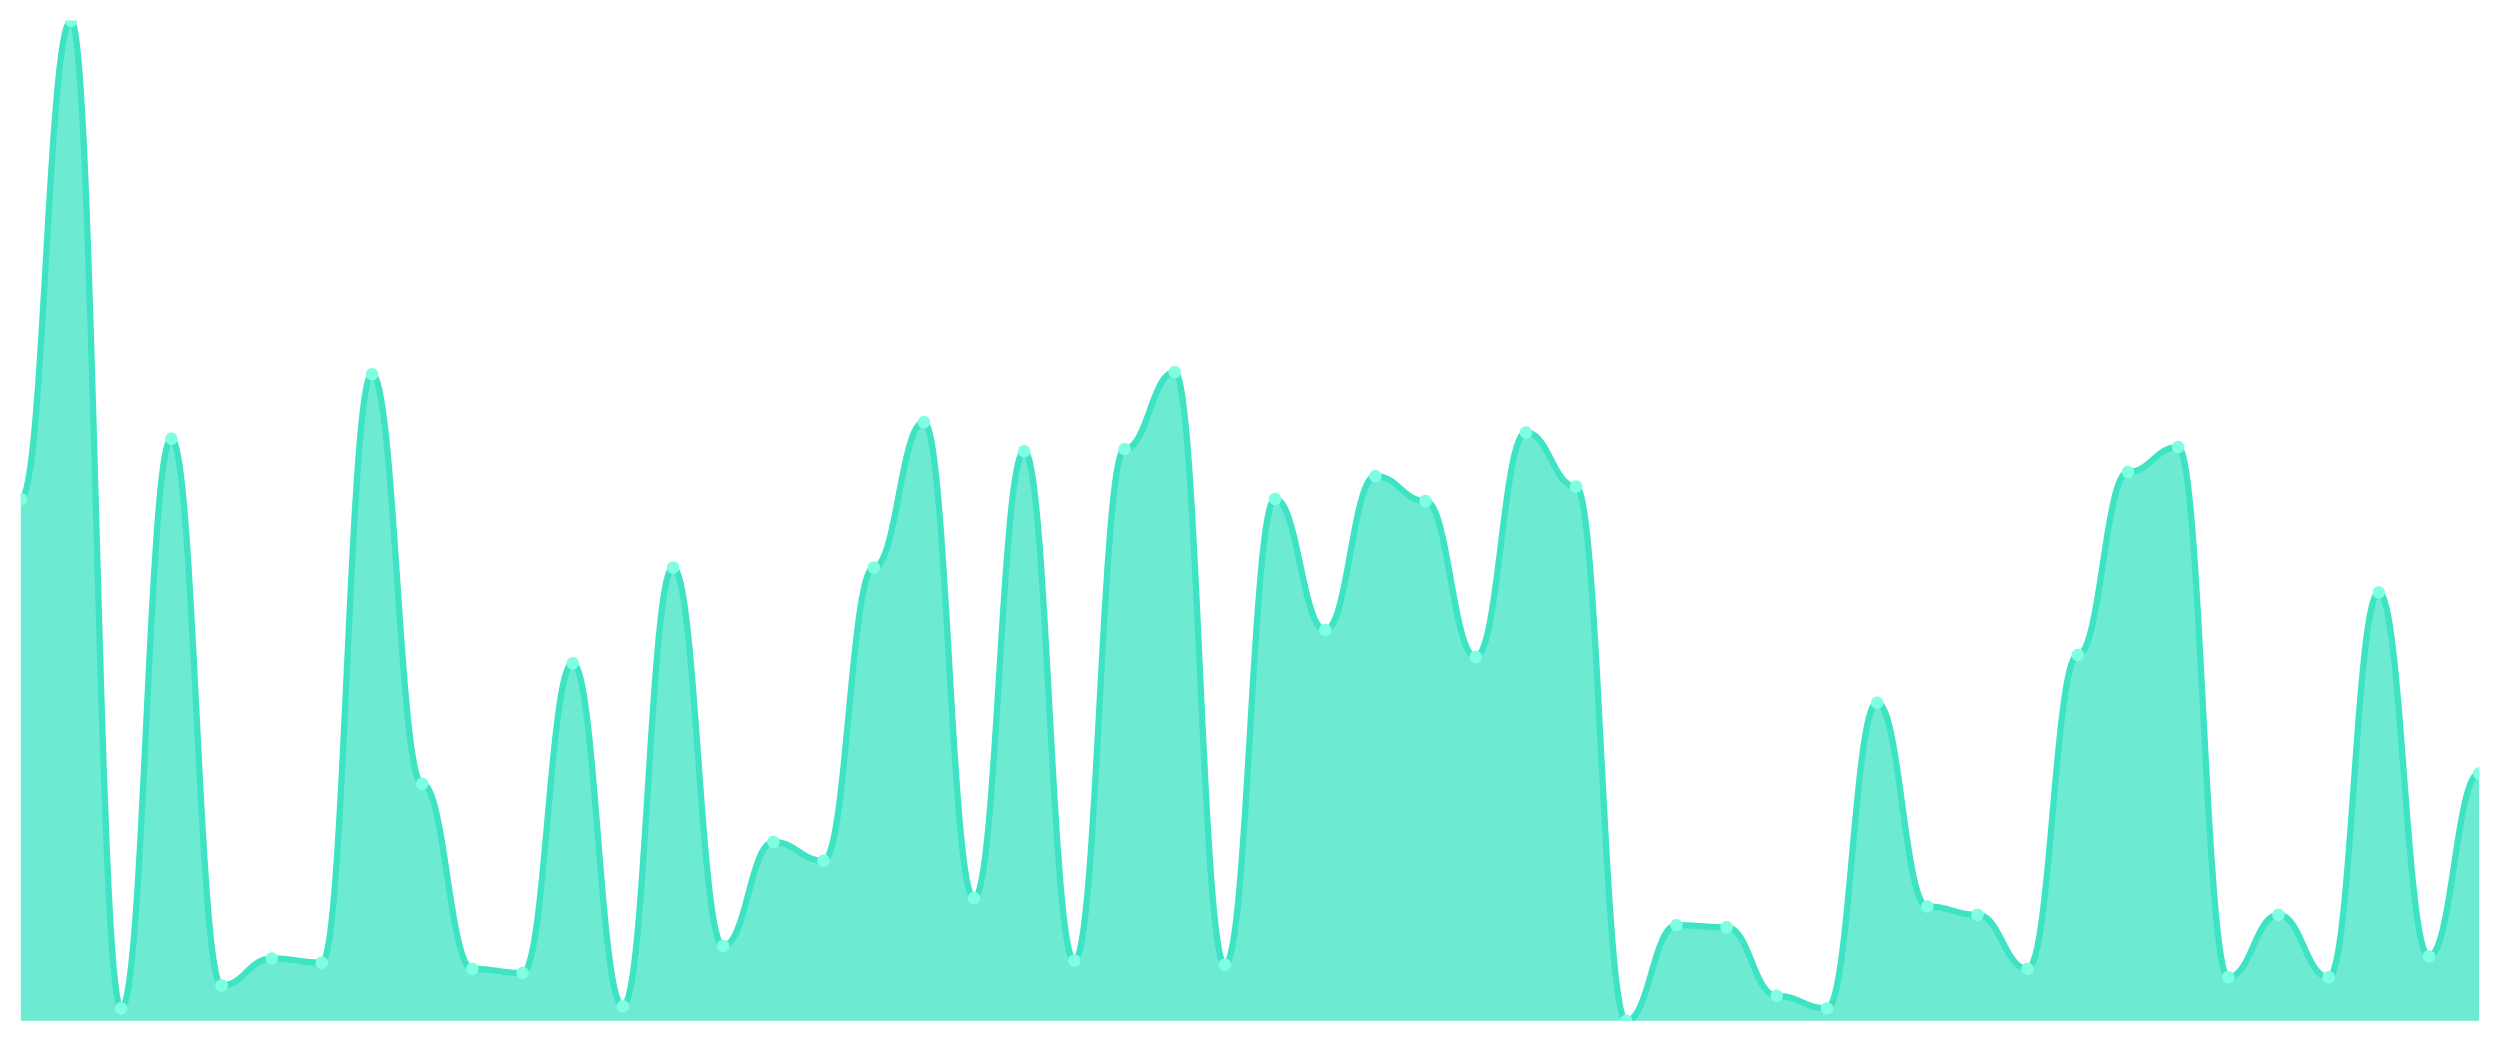
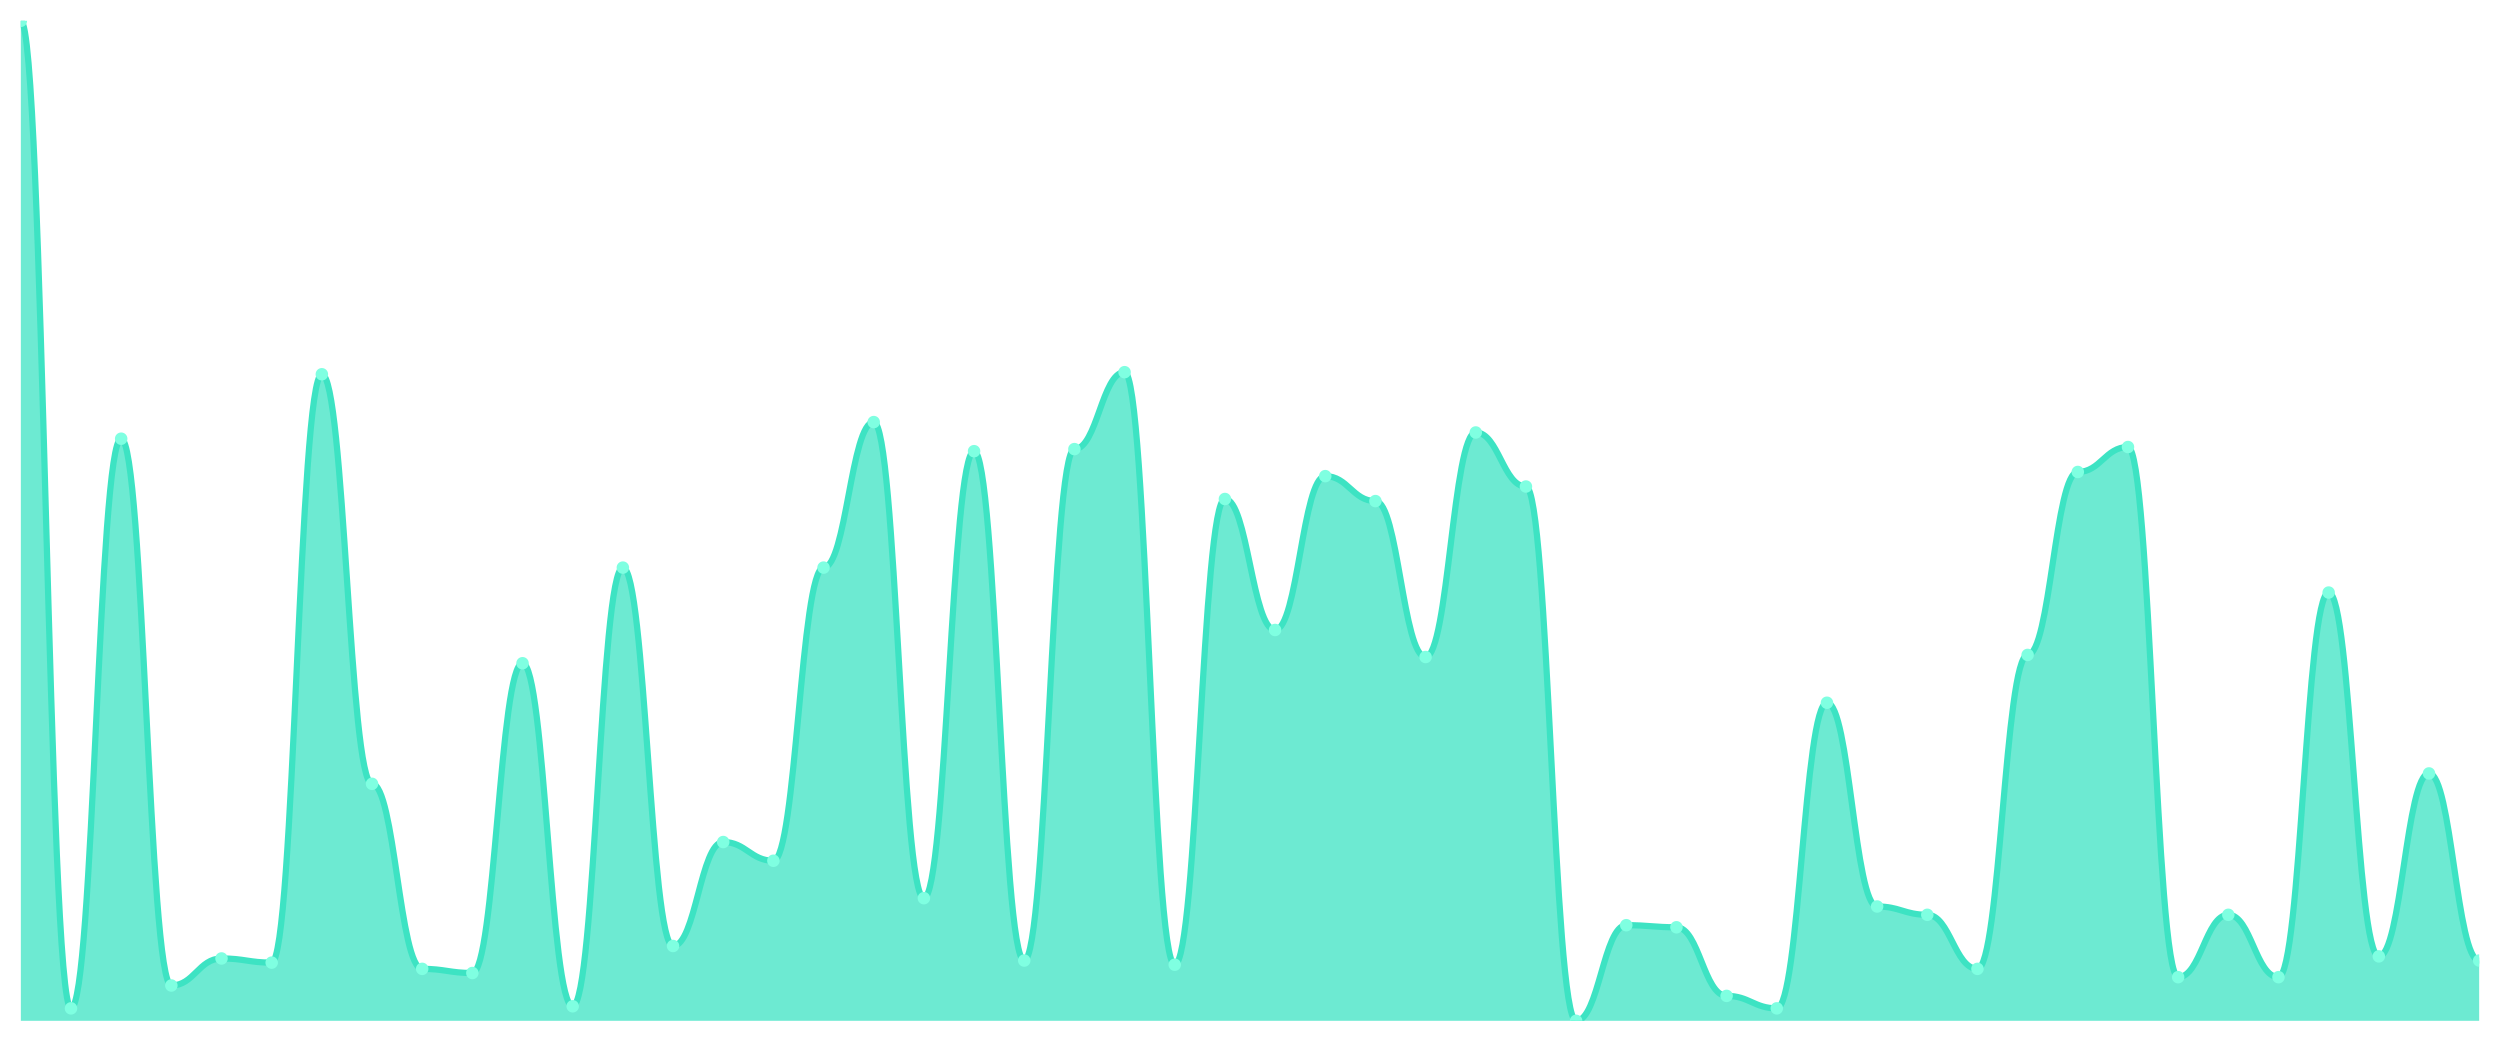
<svg xmlns="http://www.w3.org/2000/svg" viewBox="0 0 1200 500" width="1200" height="500">
  <defs>
    <clipPath id="c">
      <rect x="10" y="10" width="1180" height="480" />
    </clipPath>
  </defs>
  <rect width="1200" height="500" fill="none" />
  <g clip-path="url(#c)">
-     <path d="M 10,490 L 10,239.522 C 20.837,239.522 23.245,10 34.082,10 C 44.918,10 47.327,484.012 58.163,484.012 C 69,484.012 71.408,210.582 82.245,210.582 C 93.082,210.582 95.49,473.035 106.327,473.035 C 117.163,473.035 119.571,460.062 130.408,460.062 C 141.245,460.062 143.653,462.058 154.49,462.058 C 165.327,462.058 167.735,179.647 178.571,179.647 C 189.408,179.647 191.816,376.237 202.653,376.237 C 213.49,376.237 215.898,465.052 226.735,465.052 C 237.571,465.052 239.98,467.048 250.816,467.048 C 261.653,467.048 264.061,318.358 274.898,318.358 C 285.735,318.358 288.143,483.015 298.98,483.015 C 309.816,483.015 312.224,272.453 323.061,272.453 C 333.898,272.453 336.306,454.075 347.143,454.075 C 357.98,454.075 360.388,404.179 371.224,404.179 C 382.061,404.179 384.469,413.16 395.306,413.16 C 406.143,413.16 408.551,272.453 419.388,272.453 C 430.224,272.453 432.633,202.599 443.469,202.599 C 454.306,202.599 456.714,431.123 467.551,431.123 C 478.388,431.123 480.796,216.57 491.633,216.57 C 502.469,216.57 504.878,461.06 515.714,461.06 C 526.551,461.06 528.959,215.572 539.796,215.572 C 550.633,215.572 553.041,178.649 563.878,178.649 C 574.714,178.649 577.122,463.056 587.959,463.056 C 598.796,463.056 601.204,239.522 612.041,239.522 C 622.878,239.522 625.286,302.391 636.122,302.391 C 646.959,302.391 649.367,228.545 660.204,228.545 C 671.041,228.545 673.449,240.52 684.286,240.52 C 695.122,240.52 697.531,315.364 708.367,315.364 C 719.204,315.364 721.612,207.588 732.449,207.588 C 743.286,207.588 745.694,233.534 756.531,233.534 C 767.367,233.534 769.776,490 780.612,490 C 791.449,490 793.857,444.096 804.694,444.096 C 815.531,444.096 817.939,445.094 828.776,445.094 C 839.612,445.094 842.02,478.025 852.857,478.025 C 863.694,478.025 866.102,484.012 876.939,484.012 C 887.776,484.012 890.184,337.318 901.02,337.318 C 911.857,337.318 914.265,435.114 925.102,435.114 C 935.939,435.114 938.347,439.106 949.184,439.106 C 960.02,439.106 962.429,465.052 973.265,465.052 C 984.102,465.052 986.51,314.366 997.347,314.366 C 1008.184,314.366 1010.592,226.549 1021.429,226.549 C 1032.265,226.549 1034.673,214.574 1045.51,214.574 C 1056.347,214.574 1058.755,469.044 1069.592,469.044 C 1080.429,469.044 1082.837,439.106 1093.673,439.106 C 1104.51,439.106 1106.918,469.044 1117.755,469.044 C 1128.592,469.044 1131,284.428 1141.837,284.428 C 1152.673,284.428 1155.082,459.064 1165.918,459.064 C 1176.755,459.064 1179.163,371.247 1190,371.247 L 1190,490 Z" fill="rgba(61,227,195,0.75)" />
-     <path d="M 10,239.522 C 20.837,239.522 23.245,10 34.082,10 C 44.918,10 47.327,484.012 58.163,484.012 C 69,484.012 71.408,210.582 82.245,210.582 C 93.082,210.582 95.49,473.035 106.327,473.035 C 117.163,473.035 119.571,460.062 130.408,460.062 C 141.245,460.062 143.653,462.058 154.49,462.058 C 165.327,462.058 167.735,179.647 178.571,179.647 C 189.408,179.647 191.816,376.237 202.653,376.237 C 213.49,376.237 215.898,465.052 226.735,465.052 C 237.571,465.052 239.98,467.048 250.816,467.048 C 261.653,467.048 264.061,318.358 274.898,318.358 C 285.735,318.358 288.143,483.015 298.98,483.015 C 309.816,483.015 312.224,272.453 323.061,272.453 C 333.898,272.453 336.306,454.075 347.143,454.075 C 357.98,454.075 360.388,404.179 371.224,404.179 C 382.061,404.179 384.469,413.16 395.306,413.16 C 406.143,413.16 408.551,272.453 419.388,272.453 C 430.224,272.453 432.633,202.599 443.469,202.599 C 454.306,202.599 456.714,431.123 467.551,431.123 C 478.388,431.123 480.796,216.57 491.633,216.57 C 502.469,216.57 504.878,461.06 515.714,461.06 C 526.551,461.06 528.959,215.572 539.796,215.572 C 550.633,215.572 553.041,178.649 563.878,178.649 C 574.714,178.649 577.122,463.056 587.959,463.056 C 598.796,463.056 601.204,239.522 612.041,239.522 C 622.878,239.522 625.286,302.391 636.122,302.391 C 646.959,302.391 649.367,228.545 660.204,228.545 C 671.041,228.545 673.449,240.52 684.286,240.52 C 695.122,240.52 697.531,315.364 708.367,315.364 C 719.204,315.364 721.612,207.588 732.449,207.588 C 743.286,207.588 745.694,233.534 756.531,233.534 C 767.367,233.534 769.776,490 780.612,490 C 791.449,490 793.857,444.096 804.694,444.096 C 815.531,444.096 817.939,445.094 828.776,445.094 C 839.612,445.094 842.02,478.025 852.857,478.025 C 863.694,478.025 866.102,484.012 876.939,484.012 C 887.776,484.012 890.184,337.318 901.02,337.318 C 911.857,337.318 914.265,435.114 925.102,435.114 C 935.939,435.114 938.347,439.106 949.184,439.106 C 960.02,439.106 962.429,465.052 973.265,465.052 C 984.102,465.052 986.51,314.366 997.347,314.366 C 1008.184,314.366 1010.592,226.549 1021.429,226.549 C 1032.265,226.549 1034.673,214.574 1045.51,214.574 C 1056.347,214.574 1058.755,469.044 1069.592,469.044 C 1080.429,469.044 1082.837,439.106 1093.673,439.106 C 1104.51,439.106 1106.918,469.044 1117.755,469.044 C 1128.592,469.044 1131,284.428 1141.837,284.428 C 1152.673,284.428 1155.082,459.064 1165.918,459.064 C 1176.755,459.064 1179.163,371.247 1190,371.247" fill="none" stroke="#3de3c3" stroke-width="3" stroke-linecap="round" stroke-linejoin="round" />
-     <circle cx="10" cy="239.522" r="3" fill="#7fffe1" />
-     <circle cx="34.082" cy="10" r="3" fill="#7fffe1" />
-     <circle cx="58.163" cy="484.012" r="3" fill="#7fffe1" />
-     <circle cx="82.245" cy="210.582" r="3" fill="#7fffe1" />
-     <circle cx="106.327" cy="473.035" r="3" fill="#7fffe1" />
-     <circle cx="130.408" cy="460.062" r="3" fill="#7fffe1" />
-     <circle cx="154.49" cy="462.058" r="3" fill="#7fffe1" />
-     <circle cx="178.571" cy="179.647" r="3" fill="#7fffe1" />
-     <circle cx="202.653" cy="376.237" r="3" fill="#7fffe1" />
-     <circle cx="226.735" cy="465.052" r="3" fill="#7fffe1" />
-     <circle cx="250.816" cy="467.048" r="3" fill="#7fffe1" />
-     <circle cx="274.898" cy="318.358" r="3" fill="#7fffe1" />
-     <circle cx="298.98" cy="483.015" r="3" fill="#7fffe1" />
-     <circle cx="323.061" cy="272.453" r="3" fill="#7fffe1" />
-     <circle cx="347.143" cy="454.075" r="3" fill="#7fffe1" />
-     <circle cx="371.224" cy="404.179" r="3" fill="#7fffe1" />
-     <circle cx="395.306" cy="413.16" r="3" fill="#7fffe1" />
-     <circle cx="419.388" cy="272.453" r="3" fill="#7fffe1" />
-     <circle cx="443.469" cy="202.599" r="3" fill="#7fffe1" />
-     <circle cx="467.551" cy="431.123" r="3" fill="#7fffe1" />
-     <circle cx="491.633" cy="216.57" r="3" fill="#7fffe1" />
-     <circle cx="515.714" cy="461.06" r="3" fill="#7fffe1" />
-     <circle cx="539.796" cy="215.572" r="3" fill="#7fffe1" />
-     <circle cx="563.878" cy="178.649" r="3" fill="#7fffe1" />
-     <circle cx="587.959" cy="463.056" r="3" fill="#7fffe1" />
-     <circle cx="612.041" cy="239.522" r="3" fill="#7fffe1" />
-     <circle cx="636.122" cy="302.391" r="3" fill="#7fffe1" />
-     <circle cx="660.204" cy="228.545" r="3" fill="#7fffe1" />
-     <circle cx="684.286" cy="240.52" r="3" fill="#7fffe1" />
-     <circle cx="708.367" cy="315.364" r="3" fill="#7fffe1" />
-     <circle cx="732.449" cy="207.588" r="3" fill="#7fffe1" />
-     <circle cx="756.531" cy="233.534" r="3" fill="#7fffe1" />
-     <circle cx="780.612" cy="490" r="3" fill="#7fffe1" />
-     <circle cx="804.694" cy="444.096" r="3" fill="#7fffe1" />
-     <circle cx="828.776" cy="445.094" r="3" fill="#7fffe1" />
-     <circle cx="852.857" cy="478.025" r="3" fill="#7fffe1" />
-     <circle cx="876.939" cy="484.012" r="3" fill="#7fffe1" />
-     <circle cx="901.02" cy="337.318" r="3" fill="#7fffe1" />
-     <circle cx="925.102" cy="435.114" r="3" fill="#7fffe1" />
-     <circle cx="949.184" cy="439.106" r="3" fill="#7fffe1" />
-     <circle cx="973.265" cy="465.052" r="3" fill="#7fffe1" />
-     <circle cx="997.347" cy="314.366" r="3" fill="#7fffe1" />
-     <circle cx="1021.429" cy="226.549" r="3" fill="#7fffe1" />
-     <circle cx="1045.51" cy="214.574" r="3" fill="#7fffe1" />
-     <circle cx="1069.592" cy="469.044" r="3" fill="#7fffe1" />
-     <circle cx="1093.673" cy="439.106" r="3" fill="#7fffe1" />
-     <circle cx="1117.755" cy="469.044" r="3" fill="#7fffe1" />
-     <circle cx="1141.837" cy="284.428" r="3" fill="#7fffe1" />
-     <circle cx="1165.918" cy="459.064" r="3" fill="#7fffe1" />
-     <circle cx="1190" cy="371.247" r="3" fill="#7fffe1" />
+     <path d="M 10,490 L 10,10 C 20.837,10 23.245,484.012 34.082,484.012 C 44.918,484.012 47.327,210.582 58.163,210.582 C 69,210.582 71.408,473.035 82.245,473.035 C 93.082,473.035 95.49,460.062 106.327,460.062 C 117.163,460.062 119.571,462.058 130.408,462.058 C 141.245,462.058 143.653,179.647 154.49,179.647 C 165.327,179.647 167.735,376.237 178.571,376.237 C 189.408,376.237 191.816,465.052 202.653,465.052 C 213.49,465.052 215.898,467.048 226.735,467.048 C 237.571,467.048 239.98,318.358 250.816,318.358 C 261.653,318.358 264.061,483.015 274.898,483.015 C 285.735,483.015 288.143,272.453 298.98,272.453 C 309.816,272.453 312.224,454.075 323.061,454.075 C 333.898,454.075 336.306,404.179 347.143,404.179 C 357.98,404.179 360.388,413.16 371.224,413.16 C 382.061,413.16 384.469,272.453 395.306,272.453 C 406.143,272.453 408.551,202.599 419.388,202.599 C 430.224,202.599 432.633,431.123 443.469,431.123 C 454.306,431.123 456.714,216.57 467.551,216.57 C 478.388,216.57 480.796,461.06 491.633,461.06 C 502.469,461.06 504.878,215.572 515.714,215.572 C 526.551,215.572 528.959,178.649 539.796,178.649 C 550.633,178.649 553.041,463.056 563.878,463.056 C 574.714,463.056 577.122,239.522 587.959,239.522 C 598.796,239.522 601.204,302.391 612.041,302.391 C 622.878,302.391 625.286,228.545 636.122,228.545 C 646.959,228.545 649.367,240.52 660.204,240.52 C 671.041,240.52 673.449,315.364 684.286,315.364 C 695.122,315.364 697.531,207.588 708.367,207.588 C 719.204,207.588 721.612,233.534 732.449,233.534 C 743.286,233.534 745.694,490 756.531,490 C 767.367,490 769.776,444.096 780.612,444.096 C 791.449,444.096 793.857,445.094 804.694,445.094 C 815.531,445.094 817.939,478.025 828.776,478.025 C 839.612,478.025 842.02,484.012 852.857,484.012 C 863.694,484.012 866.102,337.318 876.939,337.318 C 887.776,337.318 890.184,435.114 901.02,435.114 C 911.857,435.114 914.265,439.106 925.102,439.106 C 935.939,439.106 938.347,465.052 949.184,465.052 C 960.02,465.052 962.429,314.366 973.265,314.366 C 984.102,314.366 986.51,226.549 997.347,226.549 C 1008.184,226.549 1010.592,214.574 1021.429,214.574 C 1032.265,214.574 1034.673,469.044 1045.51,469.044 C 1056.347,469.044 1058.755,439.106 1069.592,439.106 C 1080.429,439.106 1082.837,469.044 1093.673,469.044 C 1104.51,469.044 1106.918,284.428 1117.755,284.428 C 1128.592,284.428 1131,459.064 1141.837,459.064 C 1152.673,459.064 1155.082,371.247 1165.918,371.247 C 1176.755,371.247 1179.163,461.06 1190,461.06 L 1190,490 Z" fill="rgba(61,227,195,0.75)" />
+     <path d="M 10,10 C 20.837,10 23.245,484.012 34.082,484.012 C 44.918,484.012 47.327,210.582 58.163,210.582 C 69,210.582 71.408,473.035 82.245,473.035 C 93.082,473.035 95.49,460.062 106.327,460.062 C 117.163,460.062 119.571,462.058 130.408,462.058 C 141.245,462.058 143.653,179.647 154.49,179.647 C 165.327,179.647 167.735,376.237 178.571,376.237 C 189.408,376.237 191.816,465.052 202.653,465.052 C 213.49,465.052 215.898,467.048 226.735,467.048 C 237.571,467.048 239.98,318.358 250.816,318.358 C 261.653,318.358 264.061,483.015 274.898,483.015 C 285.735,483.015 288.143,272.453 298.98,272.453 C 309.816,272.453 312.224,454.075 323.061,454.075 C 333.898,454.075 336.306,404.179 347.143,404.179 C 357.98,404.179 360.388,413.16 371.224,413.16 C 382.061,413.16 384.469,272.453 395.306,272.453 C 406.143,272.453 408.551,202.599 419.388,202.599 C 430.224,202.599 432.633,431.123 443.469,431.123 C 454.306,431.123 456.714,216.57 467.551,216.57 C 478.388,216.57 480.796,461.06 491.633,461.06 C 502.469,461.06 504.878,215.572 515.714,215.572 C 526.551,215.572 528.959,178.649 539.796,178.649 C 550.633,178.649 553.041,463.056 563.878,463.056 C 574.714,463.056 577.122,239.522 587.959,239.522 C 598.796,239.522 601.204,302.391 612.041,302.391 C 622.878,302.391 625.286,228.545 636.122,228.545 C 646.959,228.545 649.367,240.52 660.204,240.52 C 671.041,240.52 673.449,315.364 684.286,315.364 C 695.122,315.364 697.531,207.588 708.367,207.588 C 719.204,207.588 721.612,233.534 732.449,233.534 C 743.286,233.534 745.694,490 756.531,490 C 767.367,490 769.776,444.096 780.612,444.096 C 791.449,444.096 793.857,445.094 804.694,445.094 C 815.531,445.094 817.939,478.025 828.776,478.025 C 839.612,478.025 842.02,484.012 852.857,484.012 C 863.694,484.012 866.102,337.318 876.939,337.318 C 887.776,337.318 890.184,435.114 901.02,435.114 C 911.857,435.114 914.265,439.106 925.102,439.106 C 935.939,439.106 938.347,465.052 949.184,465.052 C 960.02,465.052 962.429,314.366 973.265,314.366 C 984.102,314.366 986.51,226.549 997.347,226.549 C 1008.184,226.549 1010.592,214.574 1021.429,214.574 C 1032.265,214.574 1034.673,469.044 1045.51,469.044 C 1056.347,469.044 1058.755,439.106 1069.592,439.106 C 1080.429,439.106 1082.837,469.044 1093.673,469.044 C 1104.51,469.044 1106.918,284.428 1117.755,284.428 C 1128.592,284.428 1131,459.064 1141.837,459.064 C 1152.673,459.064 1155.082,371.247 1165.918,371.247 C 1176.755,371.247 1179.163,461.06 1190,461.06" fill="none" stroke="#3de3c3" stroke-width="3" stroke-linecap="round" stroke-linejoin="round" />
+     <circle cx="10" cy="10" r="3" fill="#7fffe1" />
+     <circle cx="34.082" cy="484.012" r="3" fill="#7fffe1" />
+     <circle cx="58.163" cy="210.582" r="3" fill="#7fffe1" />
+     <circle cx="82.245" cy="473.035" r="3" fill="#7fffe1" />
+     <circle cx="106.327" cy="460.062" r="3" fill="#7fffe1" />
+     <circle cx="130.408" cy="462.058" r="3" fill="#7fffe1" />
+     <circle cx="154.49" cy="179.647" r="3" fill="#7fffe1" />
+     <circle cx="178.571" cy="376.237" r="3" fill="#7fffe1" />
+     <circle cx="202.653" cy="465.052" r="3" fill="#7fffe1" />
+     <circle cx="226.735" cy="467.048" r="3" fill="#7fffe1" />
+     <circle cx="250.816" cy="318.358" r="3" fill="#7fffe1" />
+     <circle cx="274.898" cy="483.015" r="3" fill="#7fffe1" />
+     <circle cx="298.98" cy="272.453" r="3" fill="#7fffe1" />
+     <circle cx="323.061" cy="454.075" r="3" fill="#7fffe1" />
+     <circle cx="347.143" cy="404.179" r="3" fill="#7fffe1" />
+     <circle cx="371.224" cy="413.16" r="3" fill="#7fffe1" />
+     <circle cx="395.306" cy="272.453" r="3" fill="#7fffe1" />
+     <circle cx="419.388" cy="202.599" r="3" fill="#7fffe1" />
+     <circle cx="443.469" cy="431.123" r="3" fill="#7fffe1" />
+     <circle cx="467.551" cy="216.57" r="3" fill="#7fffe1" />
+     <circle cx="491.633" cy="461.06" r="3" fill="#7fffe1" />
+     <circle cx="515.714" cy="215.572" r="3" fill="#7fffe1" />
+     <circle cx="539.796" cy="178.649" r="3" fill="#7fffe1" />
+     <circle cx="563.878" cy="463.056" r="3" fill="#7fffe1" />
+     <circle cx="587.959" cy="239.522" r="3" fill="#7fffe1" />
+     <circle cx="612.041" cy="302.391" r="3" fill="#7fffe1" />
+     <circle cx="636.122" cy="228.545" r="3" fill="#7fffe1" />
+     <circle cx="660.204" cy="240.52" r="3" fill="#7fffe1" />
+     <circle cx="684.286" cy="315.364" r="3" fill="#7fffe1" />
+     <circle cx="708.367" cy="207.588" r="3" fill="#7fffe1" />
+     <circle cx="732.449" cy="233.534" r="3" fill="#7fffe1" />
+     <circle cx="756.531" cy="490" r="3" fill="#7fffe1" />
+     <circle cx="780.612" cy="444.096" r="3" fill="#7fffe1" />
+     <circle cx="804.694" cy="445.094" r="3" fill="#7fffe1" />
+     <circle cx="828.776" cy="478.025" r="3" fill="#7fffe1" />
+     <circle cx="852.857" cy="484.012" r="3" fill="#7fffe1" />
+     <circle cx="876.939" cy="337.318" r="3" fill="#7fffe1" />
+     <circle cx="901.02" cy="435.114" r="3" fill="#7fffe1" />
+     <circle cx="925.102" cy="439.106" r="3" fill="#7fffe1" />
+     <circle cx="949.184" cy="465.052" r="3" fill="#7fffe1" />
+     <circle cx="973.265" cy="314.366" r="3" fill="#7fffe1" />
+     <circle cx="997.347" cy="226.549" r="3" fill="#7fffe1" />
+     <circle cx="1021.429" cy="214.574" r="3" fill="#7fffe1" />
+     <circle cx="1045.51" cy="469.044" r="3" fill="#7fffe1" />
+     <circle cx="1069.592" cy="439.106" r="3" fill="#7fffe1" />
+     <circle cx="1093.673" cy="469.044" r="3" fill="#7fffe1" />
+     <circle cx="1117.755" cy="284.428" r="3" fill="#7fffe1" />
+     <circle cx="1141.837" cy="459.064" r="3" fill="#7fffe1" />
+     <circle cx="1165.918" cy="371.247" r="3" fill="#7fffe1" />
+     <circle cx="1190" cy="461.06" r="3" fill="#7fffe1" />
  </g>
</svg>
